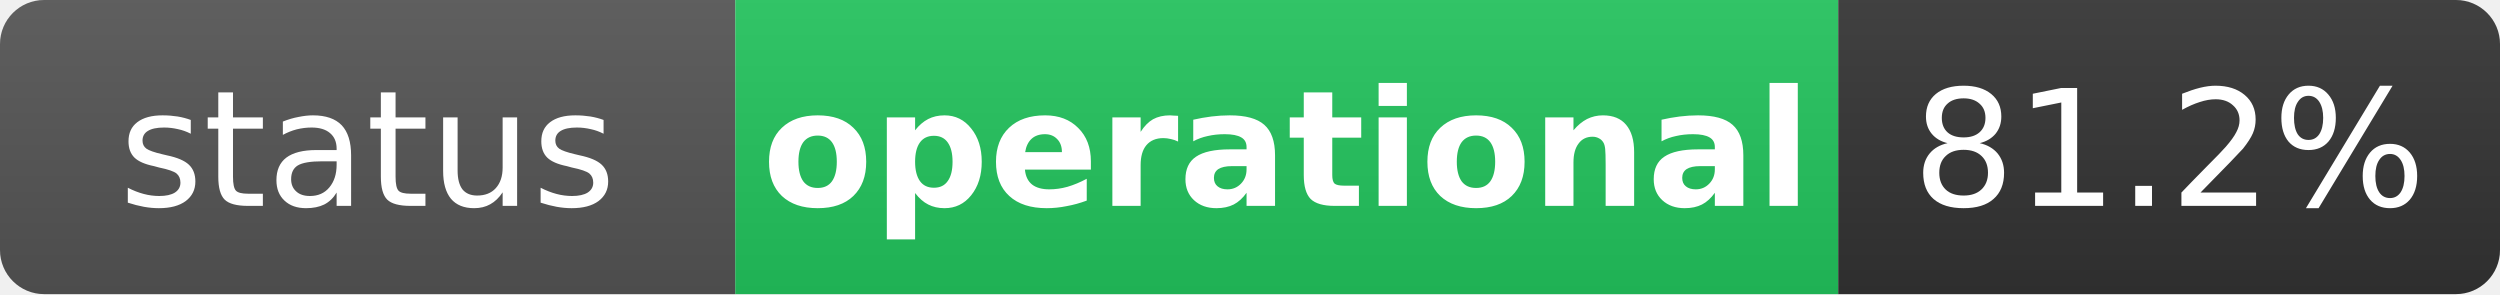
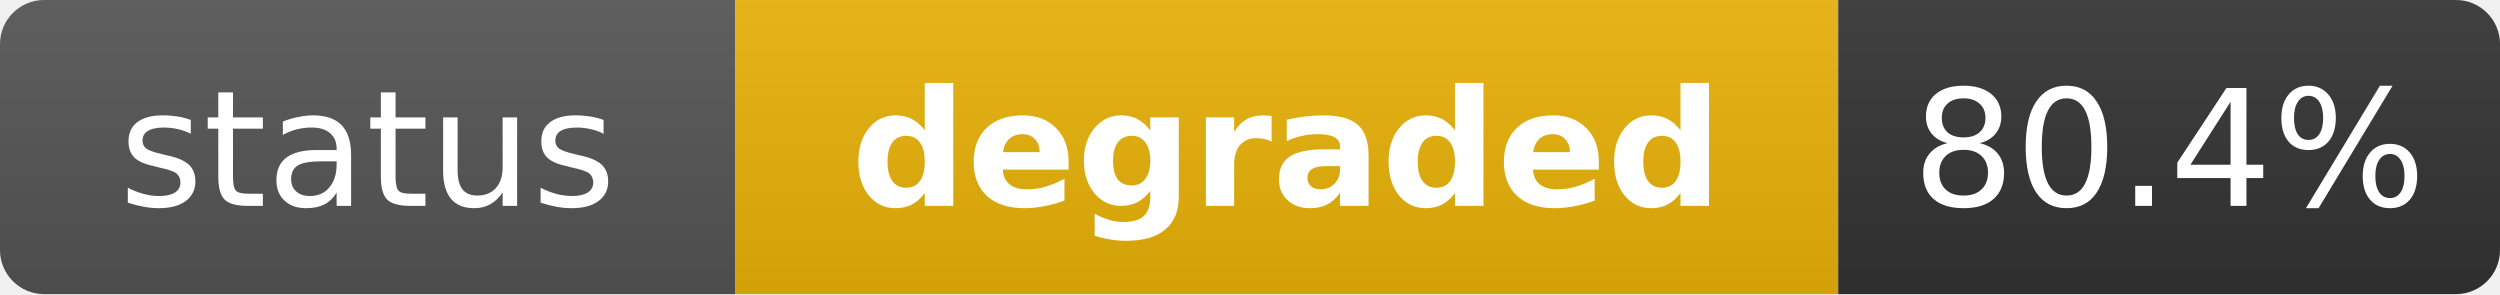
- <svg xmlns="http://www.w3.org/2000/svg" width="170" height="20" role="img" aria-label="status: operational">
+ <svg xmlns="http://www.w3.org/2000/svg" width="170" height="20" role="img" aria-label="status: degraded">
  <linearGradient id="s" x2="0" y2="100%">
    <stop offset="0" stop-color="#bbb" stop-opacity=".1" />
    <stop offset="1" stop-opacity=".1" />
  </linearGradient>
  <clipPath id="r">
    <rect width="170" height="20" rx="3" fill="#fff" />
  </clipPath>
  <g clip-path="url(#r)">
    <rect width="50" height="20" fill="#555" />
-     <rect x="50" width="75" height="20" fill="#22c55e" />
+     <rect x="50" width="75" height="20" fill="#eab308" />
    <rect x="125" width="45" height="20" fill="#333" />
    <rect width="170" height="20" fill="url(#s)" />
  </g>
  <g fill="#fff" text-anchor="middle" font-family="Verdana,Geneva,DejaVu Sans,sans-serif" text-rendering="geometricPrecision" font-size="11">
    <text x="25" y="14" fill="#fff">status</text>
-     <text x="87.5" y="14" fill="#fff" font-weight="bold">operational</text>
-     <text x="147.5" y="14" fill="#fff">81.2%</text>
+     <text x="87.5" y="14" fill="#fff" font-weight="bold">degraded</text>
+     <text x="147.5" y="14" fill="#fff">80.4%</text>
  </g>
</svg>
